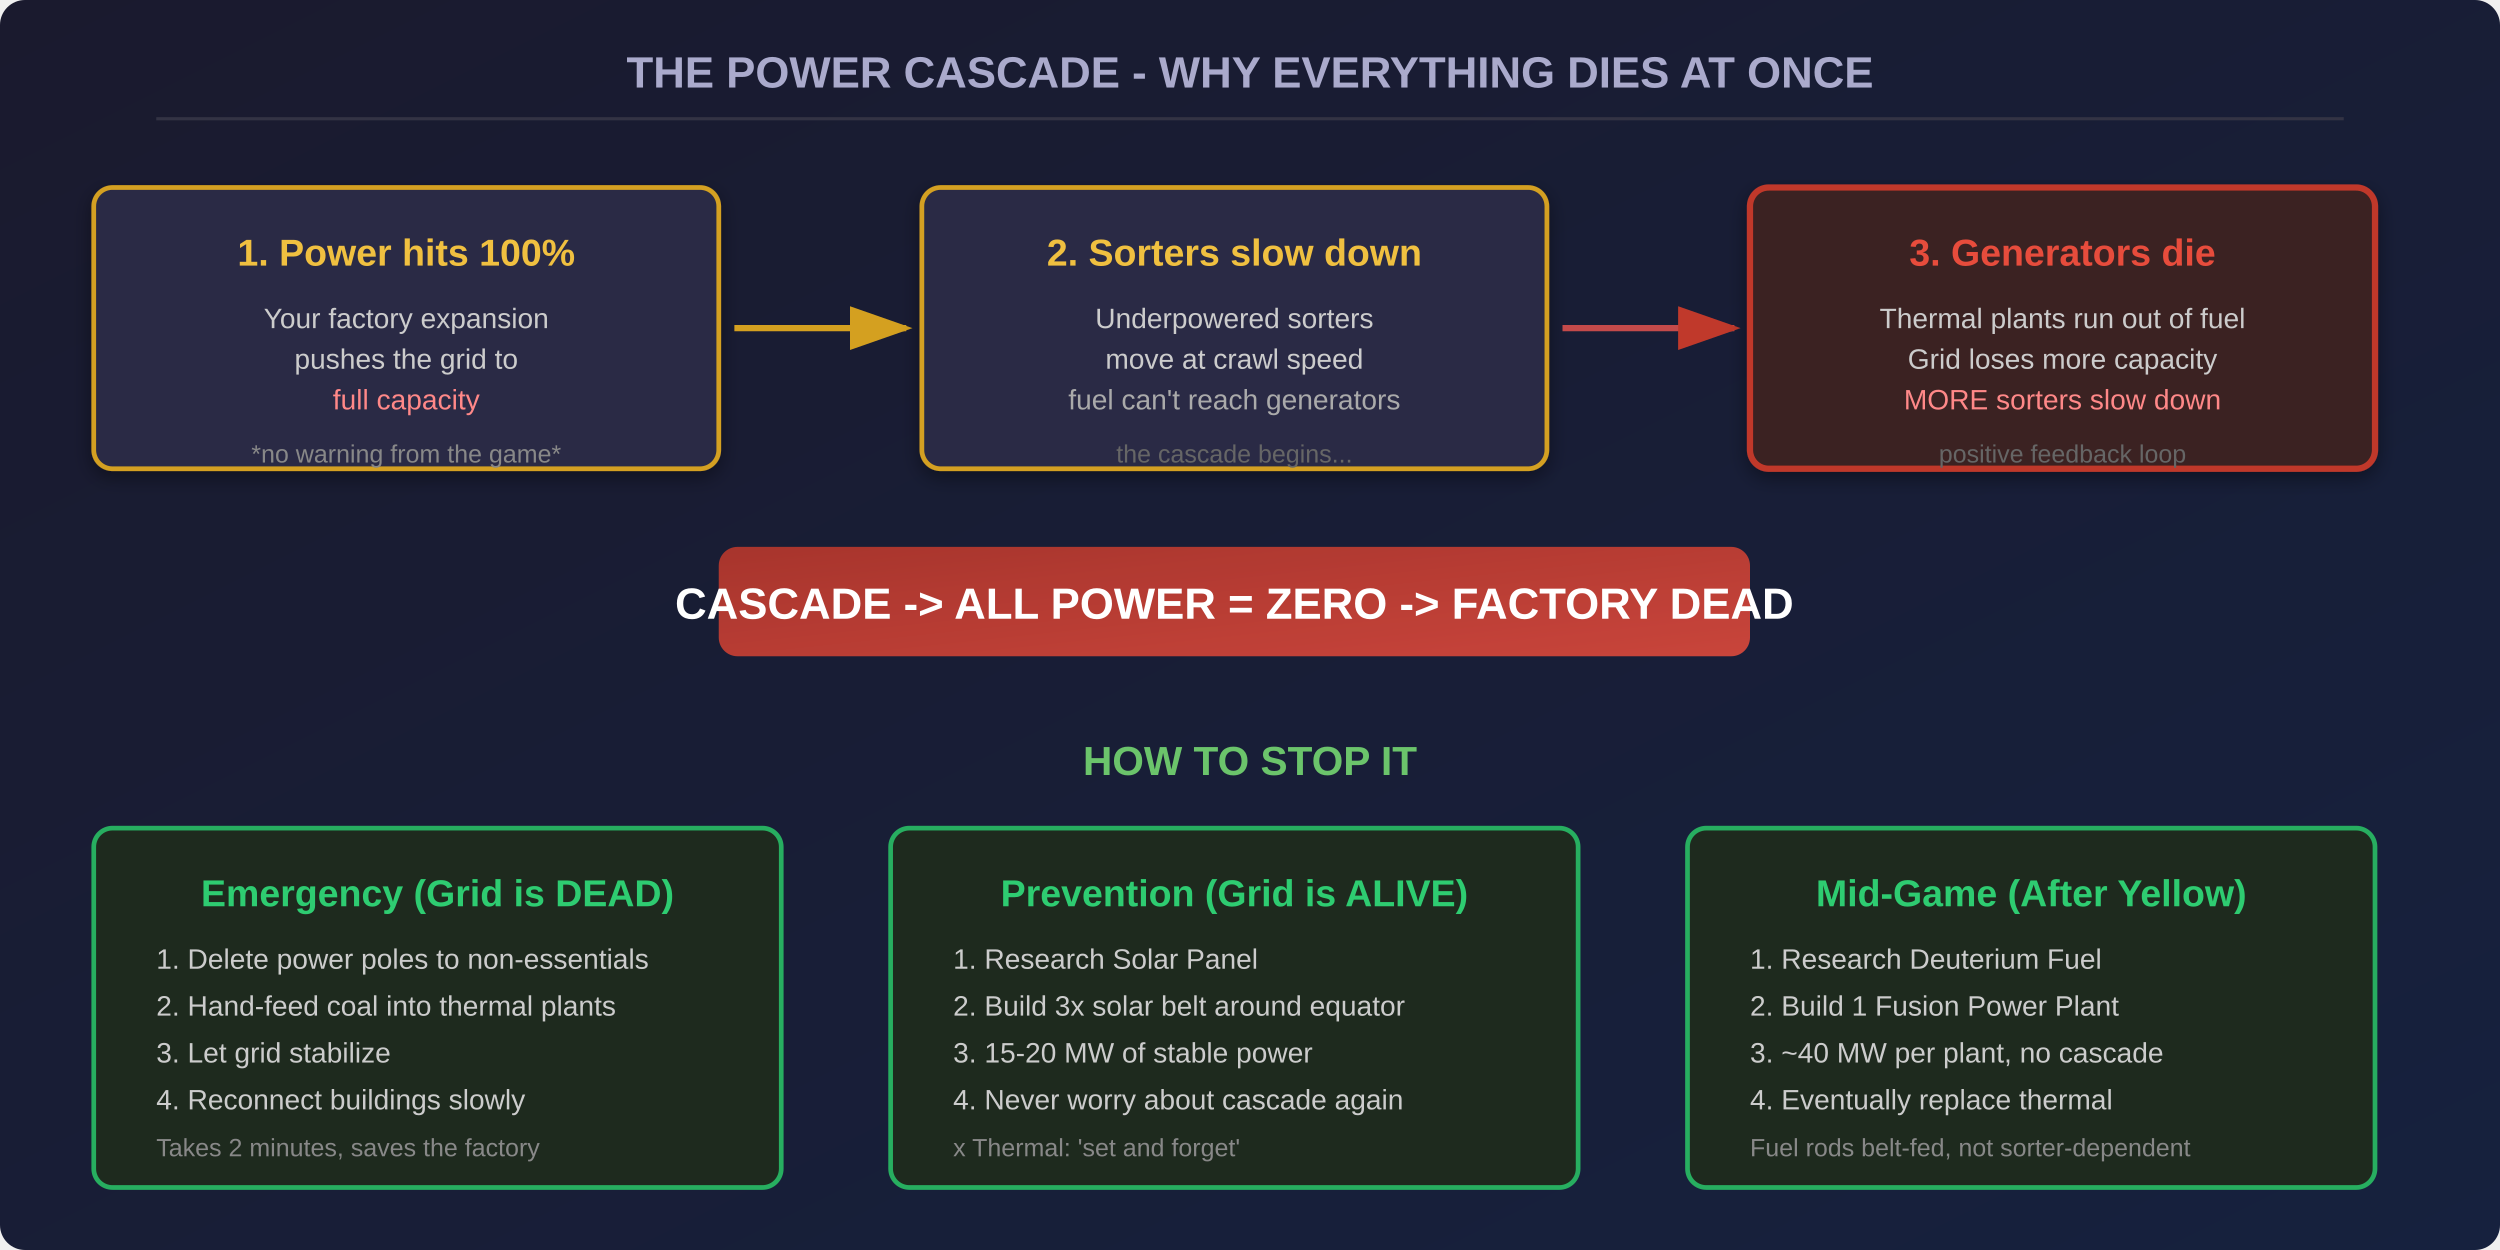
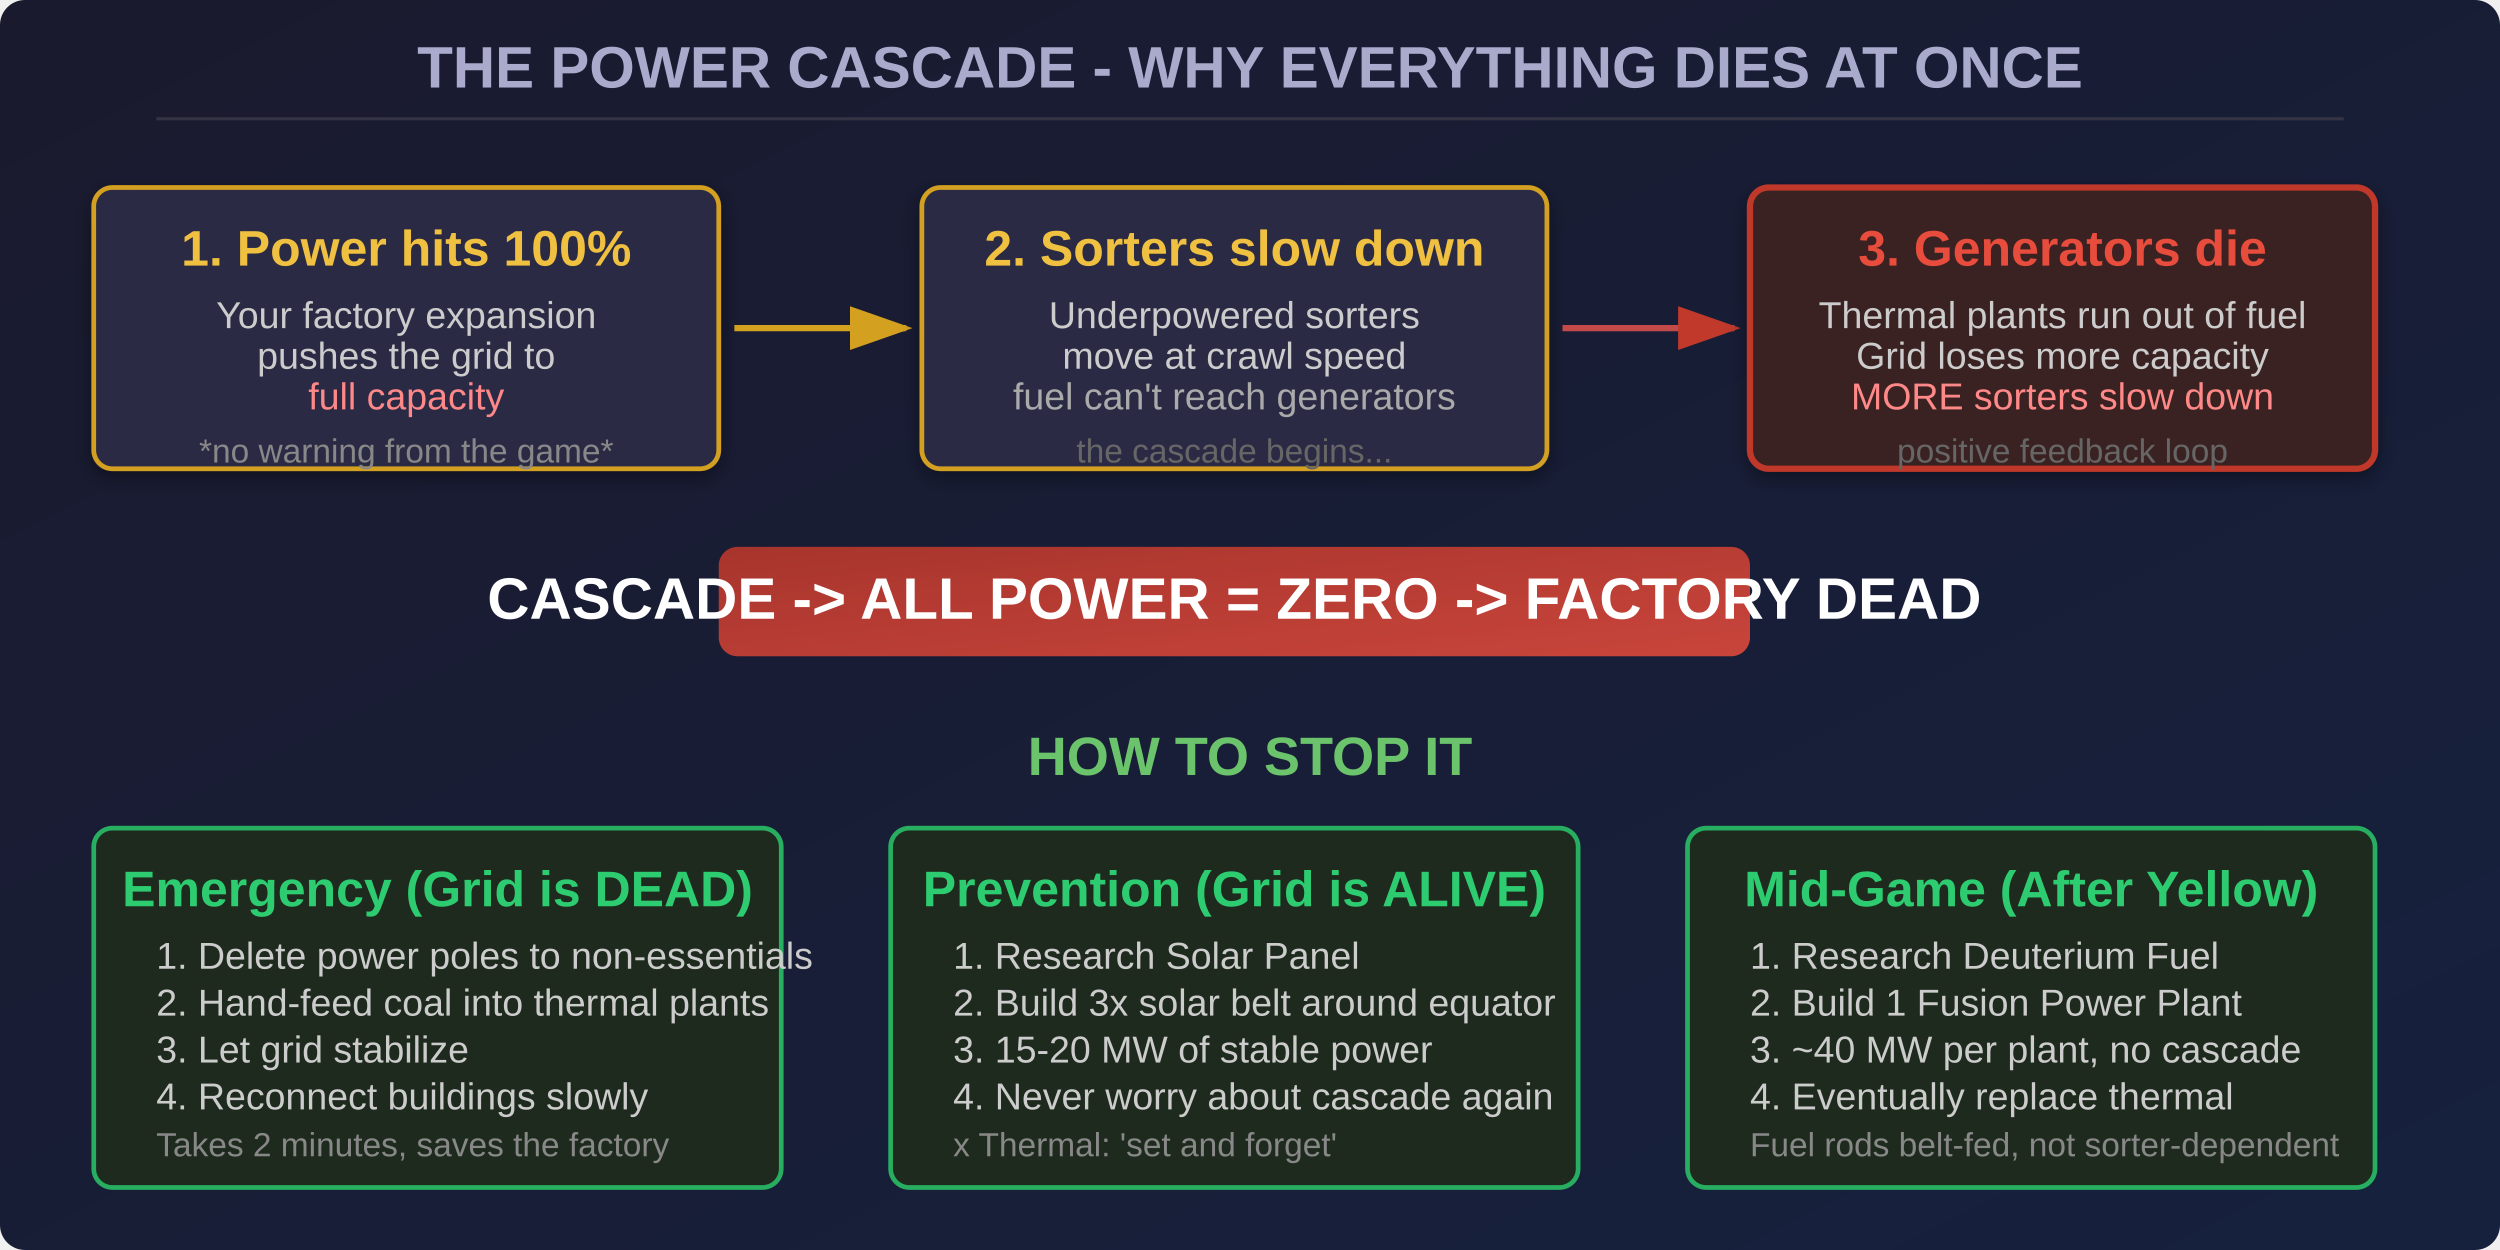
<svg xmlns="http://www.w3.org/2000/svg" viewBox="0 0 800 400" width="800" height="400">
  <defs>
    <linearGradient id="bg" x1="0%" y1="0%" x2="100%" y2="100%">
      <stop offset="0%" style="stop-color:#1a1a2e" />
      <stop offset="100%" style="stop-color:#16213e" />
    </linearGradient>
    <linearGradient id="redGrad" x1="0%" y1="0%" x2="100%" y2="100%">
      <stop offset="0%" style="stop-color:#c0392b" />
      <stop offset="100%" style="stop-color:#e74c3c" />
    </linearGradient>
    <linearGradient id="greenGrad" x1="0%" y1="0%" x2="100%" y2="100%">
      <stop offset="0%" style="stop-color:#27ae60" />
      <stop offset="100%" style="stop-color:#2ecc71" />
    </linearGradient>
    <linearGradient id="yellGrad" x1="0%" y1="0%" x2="100%" y2="100%">
      <stop offset="0%" style="stop-color:#d4a020" />
      <stop offset="100%" style="stop-color:#f0c040" />
    </linearGradient>
    <filter id="shadow" x="-5%" y="-5%" width="110%" height="120%">
      <feDropShadow dx="0" dy="2" stdDeviation="3" flood-color="#000" flood-opacity="0.4" />
    </filter>
  </defs>
  <rect width="800" height="400" fill="url(#bg)" rx="8" />
-   <text x="400" y="28" font-family="Arial,sans-serif" font-size="14" fill="#aac" text-anchor="middle" font-weight="bold">THE POWER CASCADE - WHY EVERYTHING DIES AT ONCE</text>
+   <text x="400" y="28" font-family="Arial,sans-serif" font-size="18.7" fill="#aac" text-anchor="middle" font-weight="bold">THE POWER CASCADE - WHY EVERYTHING DIES AT ONCE</text>
  <line x1="50" y1="38" x2="750" y2="38" stroke="#334" stroke-width="1" />
  <rect x="30" y="60" width="200" height="90" rx="6" fill="#2a2a44" stroke="#d4a020" stroke-width="1.5" filter="url(#shadow)" />
-   <text x="130" y="85" font-family="Arial,sans-serif" font-size="12" fill="#f0c040" text-anchor="middle" font-weight="bold">1. Power hits 100%</text>
-   <text x="130" y="105" font-family="Arial,sans-serif" font-size="9" fill="#ccc" text-anchor="middle">Your factory expansion</text>
-   <text x="130" y="118" font-family="Arial,sans-serif" font-size="9" fill="#ccc" text-anchor="middle">pushes the grid to</text>
-   <text x="130" y="131" font-family="Arial,sans-serif" font-size="9" fill="#f88" text-anchor="middle">full capacity</text>
-   <text x="130" y="148" font-family="Arial,sans-serif" font-size="8" fill="#888" text-anchor="middle">*no warning from the game*</text>
+   <text x="130" y="85" font-family="Arial,sans-serif" font-size="16" fill="#f0c040" text-anchor="middle" font-weight="bold">1. Power hits 100%</text>
+   <text x="130" y="105" font-family="Arial,sans-serif" font-size="12" fill="#ccc" text-anchor="middle">Your factory expansion</text>
+   <text x="130" y="118" font-family="Arial,sans-serif" font-size="12" fill="#ccc" text-anchor="middle">pushes the grid to</text>
+   <text x="130" y="131" font-family="Arial,sans-serif" font-size="12" fill="#f88" text-anchor="middle">full capacity</text>
+   <text x="130" y="148" font-family="Arial,sans-serif" font-size="10.7" fill="#888" text-anchor="middle">*no warning from the game*</text>
  <line x1="235" y1="105" x2="290" y2="105" stroke="#d4a020" stroke-width="2" marker-end="url(#arrowYell)" />
  <rect x="295" y="60" width="200" height="90" rx="6" fill="#2a2a44" stroke="#d4a020" stroke-width="1.5" filter="url(#shadow)" />
-   <text x="395" y="85" font-family="Arial,sans-serif" font-size="12" fill="#f0c040" text-anchor="middle" font-weight="bold">2. Sorters slow down</text>
-   <text x="395" y="105" font-family="Arial,sans-serif" font-size="9" fill="#ccc" text-anchor="middle">Underpowered sorters</text>
-   <text x="395" y="118" font-family="Arial,sans-serif" font-size="9" fill="#ccc" text-anchor="middle">move at crawl speed</text>
-   <text x="395" y="131" font-family="Arial,sans-serif" font-size="9" fill="#aaa" text-anchor="middle">fuel can't reach generators</text>
-   <text x="395" y="148" font-family="Arial,sans-serif" font-size="8" fill="#666" text-anchor="middle">the cascade begins...</text>
+   <text x="395" y="85" font-family="Arial,sans-serif" font-size="16" fill="#f0c040" text-anchor="middle" font-weight="bold">2. Sorters slow down</text>
+   <text x="395" y="105" font-family="Arial,sans-serif" font-size="12" fill="#ccc" text-anchor="middle">Underpowered sorters</text>
+   <text x="395" y="118" font-family="Arial,sans-serif" font-size="12" fill="#ccc" text-anchor="middle">move at crawl speed</text>
+   <text x="395" y="131" font-family="Arial,sans-serif" font-size="12" fill="#aaa" text-anchor="middle">fuel can't reach generators</text>
+   <text x="395" y="148" font-family="Arial,sans-serif" font-size="10.7" fill="#666" text-anchor="middle">the cascade begins...</text>
  <line x1="500" y1="105" x2="555" y2="105" stroke="#c44a4a" stroke-width="2" marker-end="url(#arrowRed)" />
  <rect x="560" y="60" width="200" height="90" rx="6" fill="#3a2020" stroke="#c0392b" stroke-width="2" filter="url(#shadow)" />
-   <text x="660" y="85" font-family="Arial,sans-serif" font-size="12" fill="#e74c3c" text-anchor="middle" font-weight="bold">3. Generators die</text>
-   <text x="660" y="105" font-family="Arial,sans-serif" font-size="9" fill="#ccc" text-anchor="middle">Thermal plants run out of fuel</text>
-   <text x="660" y="118" font-family="Arial,sans-serif" font-size="9" fill="#ccc" text-anchor="middle">Grid loses more capacity</text>
-   <text x="660" y="131" font-family="Arial,sans-serif" font-size="9" fill="#f88" text-anchor="middle">MORE sorters slow down</text>
-   <text x="660" y="148" font-family="Arial,sans-serif" font-size="8" fill="#666" text-anchor="middle">positive feedback loop </text>
+   <text x="660" y="85" font-family="Arial,sans-serif" font-size="16" fill="#e74c3c" text-anchor="middle" font-weight="bold">3. Generators die</text>
+   <text x="660" y="105" font-family="Arial,sans-serif" font-size="12" fill="#ccc" text-anchor="middle">Thermal plants run out of fuel</text>
+   <text x="660" y="118" font-family="Arial,sans-serif" font-size="12" fill="#ccc" text-anchor="middle">Grid loses more capacity</text>
+   <text x="660" y="131" font-family="Arial,sans-serif" font-size="12" fill="#f88" text-anchor="middle">MORE sorters slow down</text>
+   <text x="660" y="148" font-family="Arial,sans-serif" font-size="10.7" fill="#666" text-anchor="middle">positive feedback loop </text>
  <marker id="arrowRed" markerWidth="10" markerHeight="7" refX="9" refY="3.5" orient="auto">
    <polygon points="0 0, 10 3.5, 0 7" fill="#c0392b" />
  </marker>
  <marker id="arrowYell" markerWidth="10" markerHeight="7" refX="9" refY="3.5" orient="auto">
    <polygon points="0 0, 10 3.5, 0 7" fill="#d4a020" />
  </marker>
  <marker id="arrowGreen" markerWidth="10" markerHeight="7" refX="9" refY="3.5" orient="auto">
    <polygon points="0 0, 10 3.5, 0 7" fill="#27ae60" />
  </marker>
  <rect x="230" y="175" width="330" height="35" rx="6" fill="url(#redGrad)" opacity="0.85" />
-   <text x="395" y="198" font-family="Arial,sans-serif" font-size="14" fill="#fff" text-anchor="middle" font-weight="bold"> CASCADE -&gt; ALL POWER = ZERO -&gt; FACTORY DEAD</text>
-   <text x="400" y="248" font-family="Arial,sans-serif" font-size="13" fill="#6bc46b" text-anchor="middle" font-weight="bold">HOW TO STOP IT</text>
+   <text x="395" y="198" font-family="Arial,sans-serif" font-size="18.7" fill="#fff" text-anchor="middle" font-weight="bold"> CASCADE -&gt; ALL POWER = ZERO -&gt; FACTORY DEAD</text>
+   <text x="400" y="248" font-family="Arial,sans-serif" font-size="17.3" fill="#6bc46b" text-anchor="middle" font-weight="bold">HOW TO STOP IT</text>
  <rect x="30" y="265" width="220" height="115" rx="6" fill="#1e2a1e" stroke="#27ae60" stroke-width="1.5" />
-   <text x="140" y="290" font-family="Arial,sans-serif" font-size="12" fill="#2ecc71" text-anchor="middle" font-weight="bold"> Emergency (Grid is DEAD)</text>
-   <text x="50" y="310" font-family="Arial,sans-serif" font-size="9" fill="#ccc">1. Delete power poles to non-essentials</text>
-   <text x="50" y="325" font-family="Arial,sans-serif" font-size="9" fill="#ccc">2. Hand-feed coal into thermal plants</text>
-   <text x="50" y="340" font-family="Arial,sans-serif" font-size="9" fill="#ccc">3. Let grid stabilize</text>
-   <text x="50" y="355" font-family="Arial,sans-serif" font-size="9" fill="#ccc">4. Reconnect buildings slowly</text>
-   <text x="50" y="370" font-family="Arial,sans-serif" font-size="8" fill="#888">Takes 2 minutes, saves the factory</text>
+   <text x="140" y="290" font-family="Arial,sans-serif" font-size="16" fill="#2ecc71" text-anchor="middle" font-weight="bold"> Emergency (Grid is DEAD)</text>
+   <text x="50" y="310" font-family="Arial,sans-serif" font-size="12" fill="#ccc">1. Delete power poles to non-essentials</text>
+   <text x="50" y="325" font-family="Arial,sans-serif" font-size="12" fill="#ccc">2. Hand-feed coal into thermal plants</text>
+   <text x="50" y="340" font-family="Arial,sans-serif" font-size="12" fill="#ccc">3. Let grid stabilize</text>
+   <text x="50" y="355" font-family="Arial,sans-serif" font-size="12" fill="#ccc">4. Reconnect buildings slowly</text>
+   <text x="50" y="370" font-family="Arial,sans-serif" font-size="10.7" fill="#888">Takes 2 minutes, saves the factory</text>
  <rect x="285" y="265" width="220" height="115" rx="6" fill="#1e2a1e" stroke="#27ae60" stroke-width="1.5" />
-   <text x="395" y="290" font-family="Arial,sans-serif" font-size="12" fill="#2ecc71" text-anchor="middle" font-weight="bold"> Prevention (Grid is ALIVE)</text>
-   <text x="305" y="310" font-family="Arial,sans-serif" font-size="9" fill="#ccc">1. Research Solar Panel</text>
-   <text x="305" y="325" font-family="Arial,sans-serif" font-size="9" fill="#ccc">2. Build 3x solar belt around equator</text>
-   <text x="305" y="340" font-family="Arial,sans-serif" font-size="9" fill="#ccc">3. 15-20 MW of stable power</text>
-   <text x="305" y="355" font-family="Arial,sans-serif" font-size="9" fill="#ccc">4. Never worry about cascade again</text>
-   <text x="305" y="370" font-family="Arial,sans-serif" font-size="8" fill="#888">x Thermal: 'set and forget'</text>
+   <text x="395" y="290" font-family="Arial,sans-serif" font-size="16" fill="#2ecc71" text-anchor="middle" font-weight="bold"> Prevention (Grid is ALIVE)</text>
+   <text x="305" y="310" font-family="Arial,sans-serif" font-size="12" fill="#ccc">1. Research Solar Panel</text>
+   <text x="305" y="325" font-family="Arial,sans-serif" font-size="12" fill="#ccc">2. Build 3x solar belt around equator</text>
+   <text x="305" y="340" font-family="Arial,sans-serif" font-size="12" fill="#ccc">3. 15-20 MW of stable power</text>
+   <text x="305" y="355" font-family="Arial,sans-serif" font-size="12" fill="#ccc">4. Never worry about cascade again</text>
+   <text x="305" y="370" font-family="Arial,sans-serif" font-size="10.7" fill="#888">x Thermal: 'set and forget'</text>
  <rect x="540" y="265" width="220" height="115" rx="6" fill="#1e2a1e" stroke="#27ae60" stroke-width="1.5" />
-   <text x="650" y="290" font-family="Arial,sans-serif" font-size="12" fill="#2ecc71" text-anchor="middle" font-weight="bold"> Mid-Game (After Yellow)</text>
-   <text x="560" y="310" font-family="Arial,sans-serif" font-size="9" fill="#ccc">1. Research Deuterium Fuel</text>
-   <text x="560" y="325" font-family="Arial,sans-serif" font-size="9" fill="#ccc">2. Build 1 Fusion Power Plant</text>
-   <text x="560" y="340" font-family="Arial,sans-serif" font-size="9" fill="#ccc">3. ~40 MW per plant, no cascade</text>
-   <text x="560" y="355" font-family="Arial,sans-serif" font-size="9" fill="#ccc">4. Eventually replace thermal</text>
-   <text x="560" y="370" font-family="Arial,sans-serif" font-size="8" fill="#888">Fuel rods belt-fed, not sorter-dependent</text>
+   <text x="650" y="290" font-family="Arial,sans-serif" font-size="16" fill="#2ecc71" text-anchor="middle" font-weight="bold"> Mid-Game (After Yellow)</text>
+   <text x="560" y="310" font-family="Arial,sans-serif" font-size="12" fill="#ccc">1. Research Deuterium Fuel</text>
+   <text x="560" y="325" font-family="Arial,sans-serif" font-size="12" fill="#ccc">2. Build 1 Fusion Power Plant</text>
+   <text x="560" y="340" font-family="Arial,sans-serif" font-size="12" fill="#ccc">3. ~40 MW per plant, no cascade</text>
+   <text x="560" y="355" font-family="Arial,sans-serif" font-size="12" fill="#ccc">4. Eventually replace thermal</text>
+   <text x="560" y="370" font-family="Arial,sans-serif" font-size="10.7" fill="#888">Fuel rods belt-fed, not sorter-dependent</text>
</svg>
